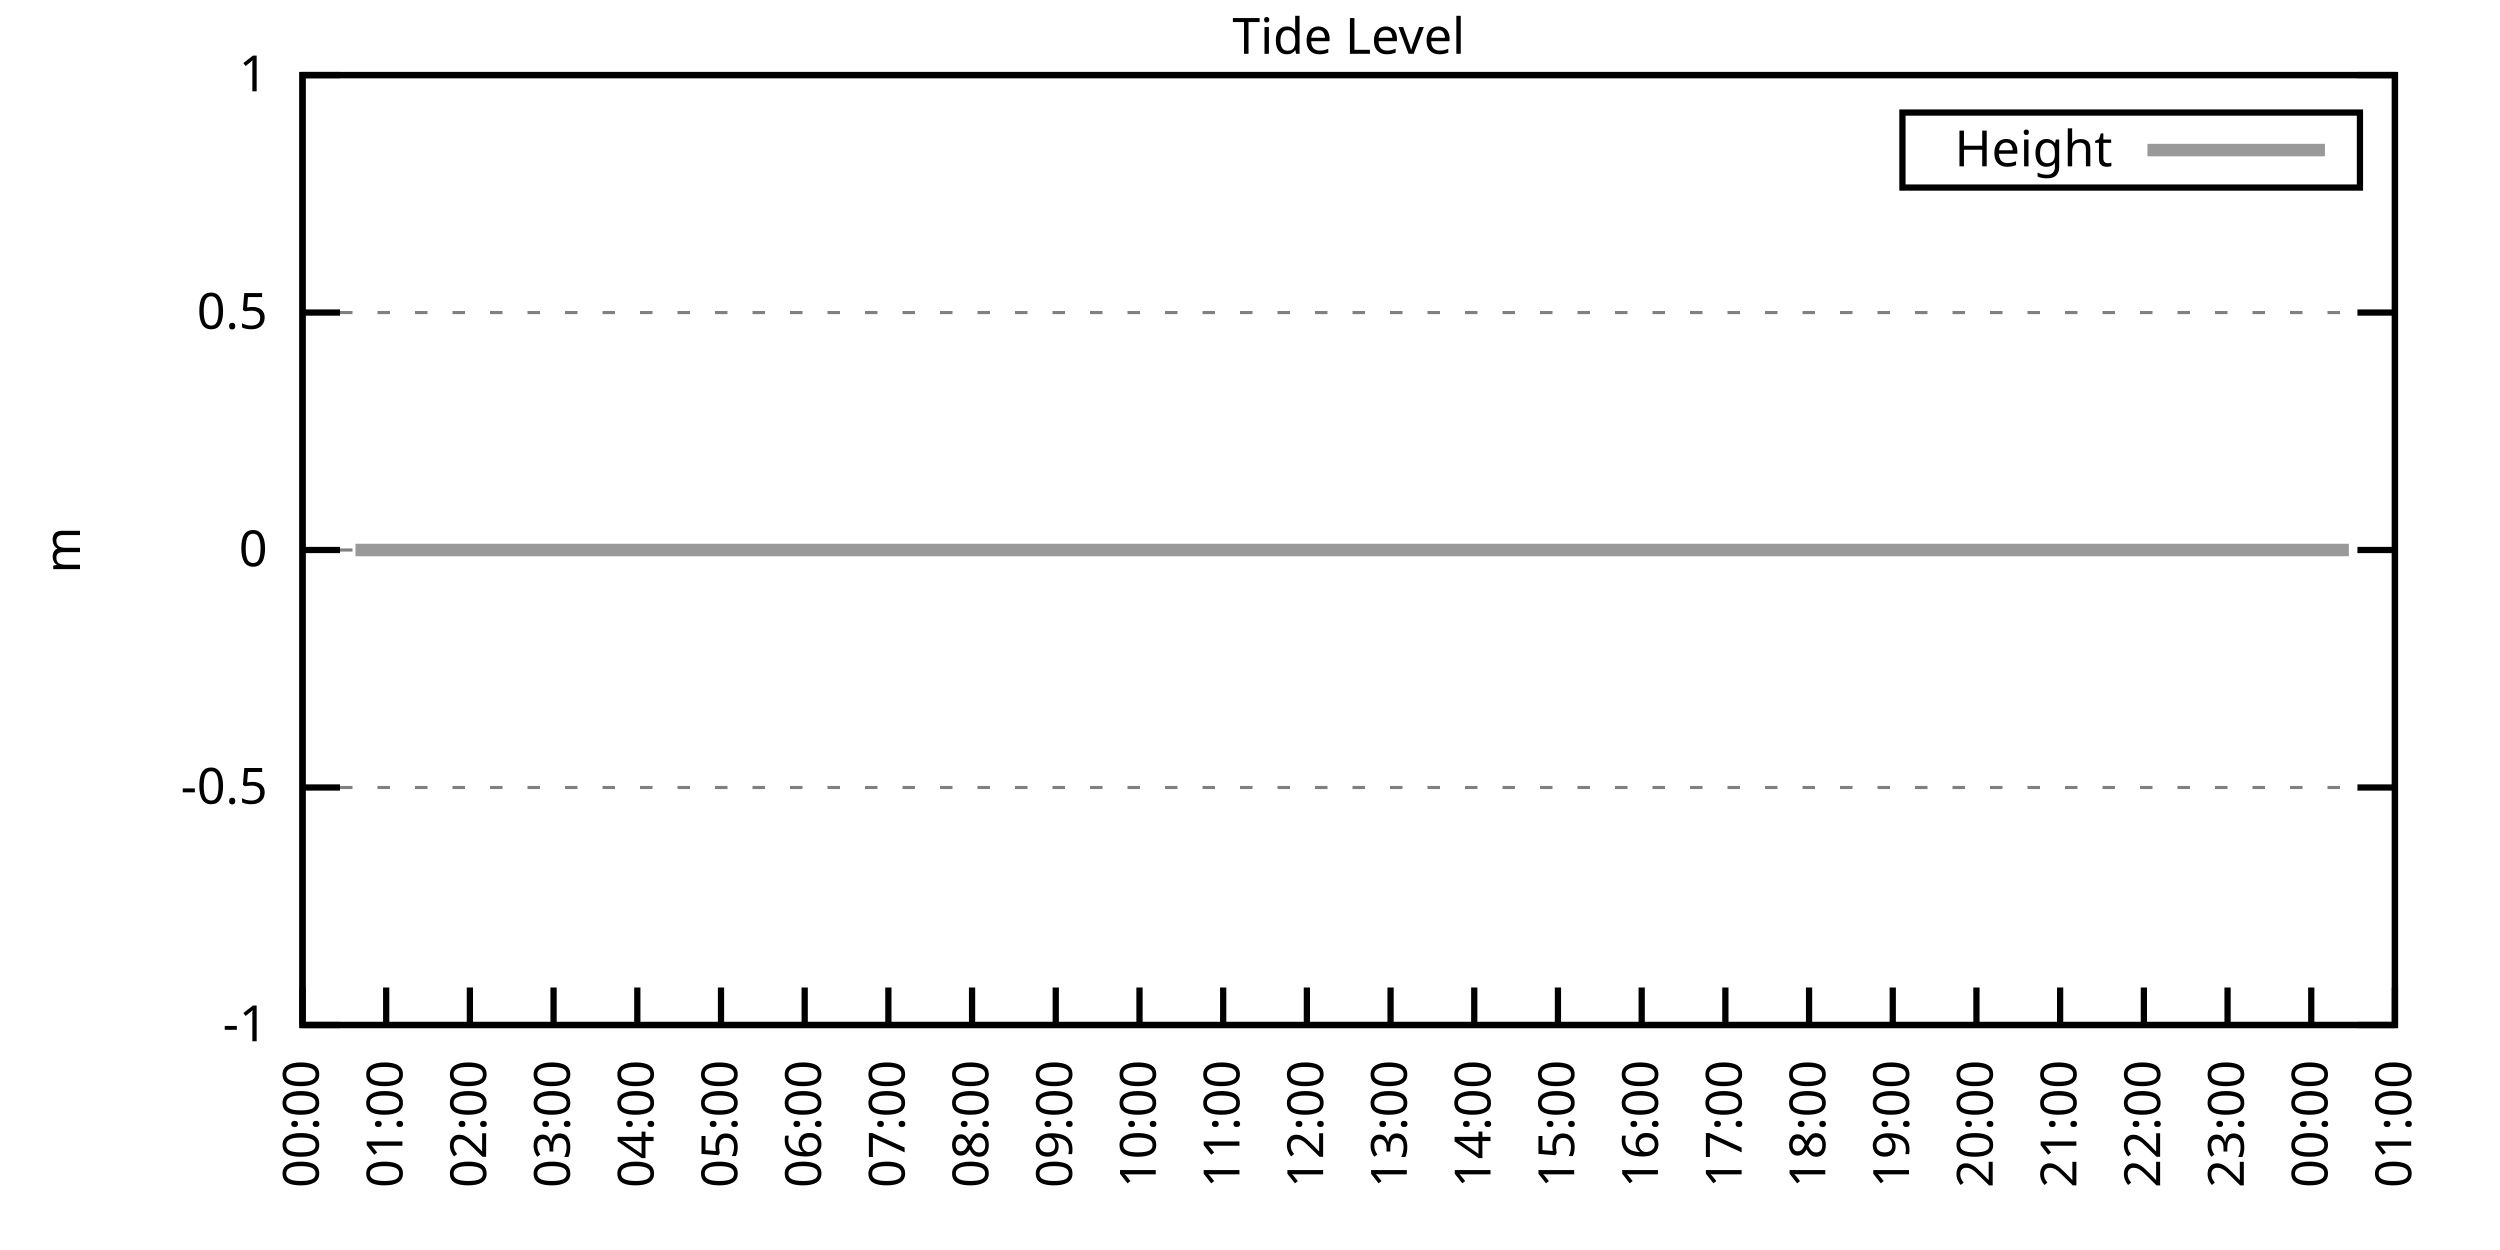
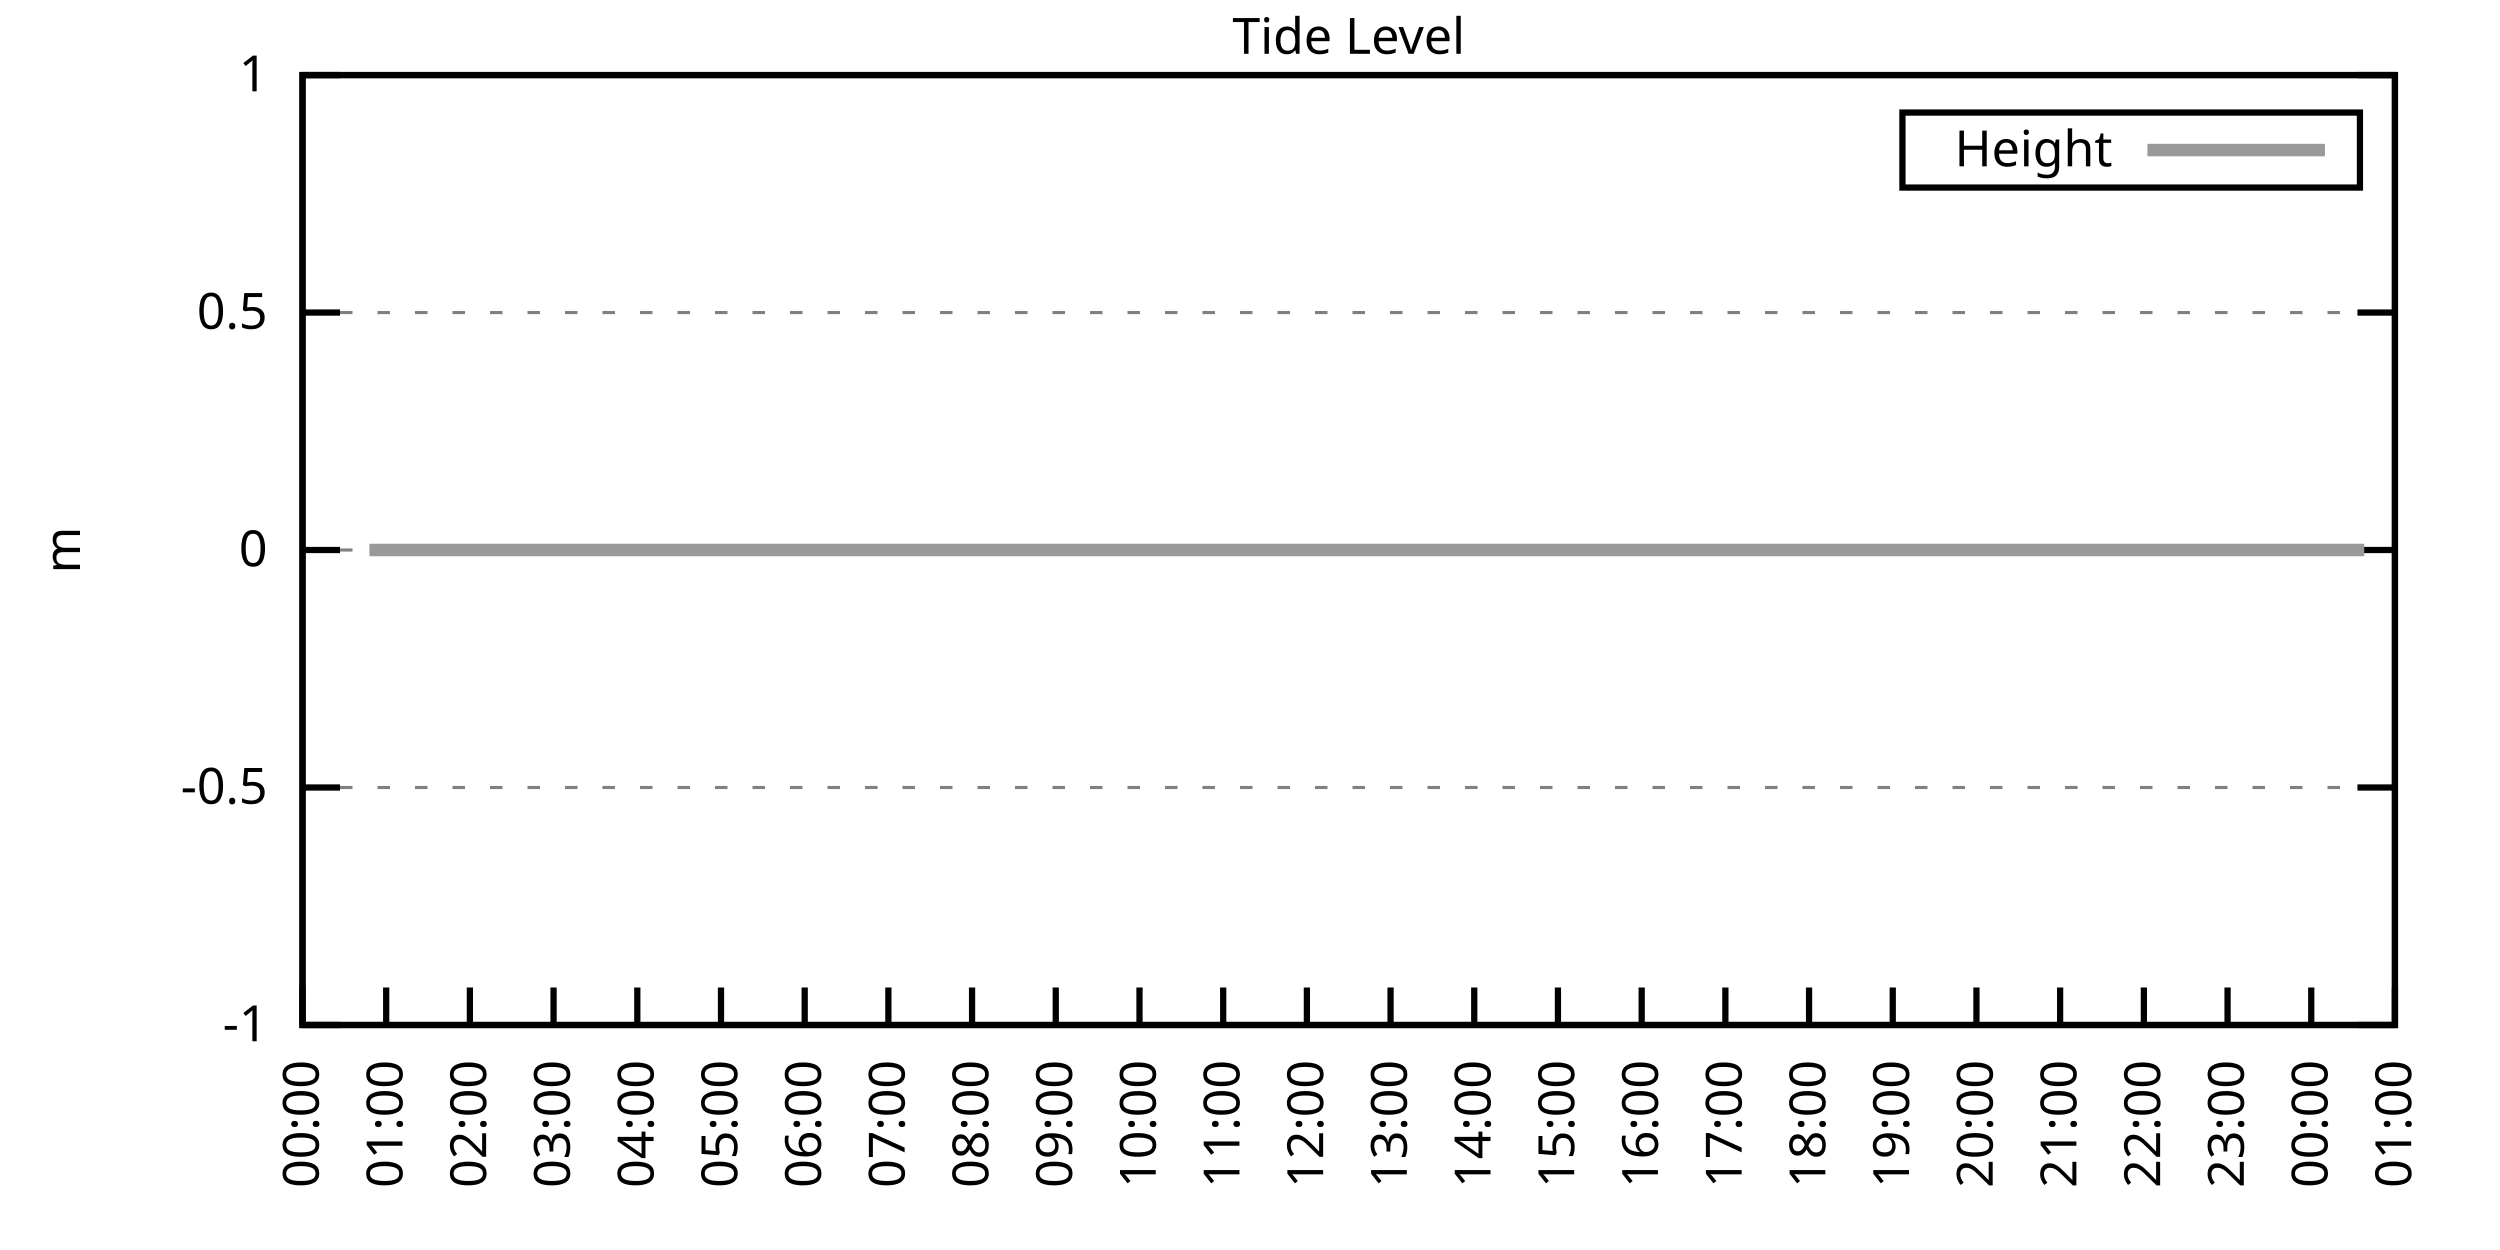
<svg xmlns="http://www.w3.org/2000/svg" xmlns:xlink="http://www.w3.org/1999/xlink" width="400" height="200" viewBox="0 0 400 200">
  <g id="gnuplot_canvas">
    <rect x="0" y="0" width="400" height="200" fill="none" />
    <defs>
      <circle id="gpDot" r="0.5" stroke-width="0.5" stroke="currentColor" />
      <path id="gpPt0" stroke-width="0.333" stroke="currentColor" d="M-1,0 h2 M0,-1 v2" />
      <path id="gpPt1" stroke-width="0.333" stroke="currentColor" d="M-1,-1 L1,1 M1,-1 L-1,1" />
      <path id="gpPt2" stroke-width="0.333" stroke="currentColor" d="M-1,0 L1,0 M0,-1 L0,1 M-1,-1 L1,1 M-1,1 L1,-1" />
      <rect id="gpPt3" stroke-width="0.333" stroke="currentColor" x="-1" y="-1" width="2" height="2" />
      <rect id="gpPt4" stroke-width="0.333" stroke="currentColor" fill="currentColor" x="-1" y="-1" width="2" height="2" />
      <circle id="gpPt5" stroke-width="0.333" stroke="currentColor" cx="0" cy="0" r="1" />
      <use xlink:href="#gpPt5" id="gpPt6" fill="currentColor" stroke="none" />
      <path id="gpPt7" stroke-width="0.333" stroke="currentColor" d="M0,-1.33 L-1.33,0.67 L1.33,0.67 z" />
      <use xlink:href="#gpPt7" id="gpPt8" fill="currentColor" stroke="none" />
      <use xlink:href="#gpPt7" id="gpPt9" stroke="currentColor" transform="rotate(180)" />
      <use xlink:href="#gpPt9" id="gpPt10" fill="currentColor" stroke="none" />
      <use xlink:href="#gpPt3" id="gpPt11" stroke="currentColor" transform="rotate(45)" />
      <use xlink:href="#gpPt11" id="gpPt12" fill="currentColor" stroke="none" />
      <path id="gpPt13" stroke-width="0.333" stroke="currentColor" d="M0,1.330 L1.265,0.411 L0.782,-1.067 L-0.782,-1.076 L-1.265,0.411 z" />
      <use xlink:href="#gpPt13" id="gpPt14" fill="currentColor" stroke="none" />
      <filter id="textbox" filterUnits="objectBoundingBox" x="0" y="0" height="1" width="1">
        <feFlood flood-color="white" flood-opacity="1" result="bgnd" />
        <feComposite in="SourceGraphic" in2="bgnd" operator="atop" />
      </filter>
      <filter id="greybox" filterUnits="objectBoundingBox" x="0" y="0" height="1" width="1">
        <feFlood flood-color="lightgrey" flood-opacity="1" result="grey" />
        <feComposite in="SourceGraphic" in2="grey" operator="atop" />
      </filter>
    </defs>
    <g fill="none" color="white" stroke="currentColor" stroke-width="1.00" stroke-linecap="butt" stroke-linejoin="miter">
</g>
    <g fill="none" color="black" stroke="currentColor" stroke-width="1.00" stroke-linecap="butt" stroke-linejoin="miter">
      <g stroke="none" shape-rendering="crispEdges">
        <polygon fill="rgb(255, 255, 255)" points="48.40,164.00 383.18,164.00 383.18,12.02 48.40,12.02 " />
      </g>
    </g>
    <g fill="none" color="black" stroke="currentColor" stroke-width="1.00" stroke-linecap="butt" stroke-linejoin="miter">
</g>
    <g fill="none" color="black" stroke="black" stroke-width="0.50" stroke-linecap="butt" stroke-linejoin="miter">
</g>
    <g fill="none" color="gray" stroke="currentColor" stroke-width="0.50" stroke-linecap="butt" stroke-linejoin="miter">
      <path stroke="gray" stroke-dasharray="2,4" class="gridline" d="M48.40,164.00 L383.19,164.00  " />
    </g>
    <g fill="none" color="gray" stroke="gray" stroke-width="1.00" stroke-linecap="butt" stroke-linejoin="miter">
</g>
    <g fill="none" color="black" stroke="currentColor" stroke-width="1.00" stroke-linecap="butt" stroke-linejoin="miter">
      <path stroke="black" d="M48.40,164.00 L54.40,164.00 M383.19,164.00 L377.19,164.00  " />
      <g transform="translate(42.80,166.60)" stroke="none" fill="black" font-family="Sans" font-size="8.00" text-anchor="end">
        <text>
          <tspan font-family="Sans">-1</tspan>
        </text>
      </g>
    </g>
    <g fill="none" color="black" stroke="currentColor" stroke-width="1.00" stroke-linecap="butt" stroke-linejoin="miter">
</g>
    <g fill="none" color="black" stroke="black" stroke-width="0.50" stroke-linecap="butt" stroke-linejoin="miter">
</g>
    <g fill="none" color="gray" stroke="currentColor" stroke-width="0.50" stroke-linecap="butt" stroke-linejoin="miter">
      <path stroke="gray" stroke-dasharray="2,4" class="gridline" d="M48.40,126.00 L383.19,126.00  " />
    </g>
    <g fill="none" color="gray" stroke="gray" stroke-width="1.00" stroke-linecap="butt" stroke-linejoin="miter">
</g>
    <g fill="none" color="black" stroke="currentColor" stroke-width="1.00" stroke-linecap="butt" stroke-linejoin="miter">
      <path stroke="black" d="M48.40,126.00 L54.40,126.00 M383.19,126.00 L377.19,126.00  " />
      <g transform="translate(42.80,128.60)" stroke="none" fill="black" font-family="Sans" font-size="8.00" text-anchor="end">
        <text>
          <tspan font-family="Sans">-0.5</tspan>
        </text>
      </g>
    </g>
    <g fill="none" color="black" stroke="currentColor" stroke-width="1.00" stroke-linecap="butt" stroke-linejoin="miter">
</g>
    <g fill="none" color="black" stroke="black" stroke-width="0.50" stroke-linecap="butt" stroke-linejoin="miter">
</g>
    <g fill="none" color="gray" stroke="currentColor" stroke-width="0.50" stroke-linecap="butt" stroke-linejoin="miter">
      <path stroke="gray" stroke-dasharray="2,4" class="gridline" d="M48.40,88.00 L383.19,88.00  " />
    </g>
    <g fill="none" color="gray" stroke="gray" stroke-width="1.00" stroke-linecap="butt" stroke-linejoin="miter">
</g>
    <g fill="none" color="black" stroke="currentColor" stroke-width="1.00" stroke-linecap="butt" stroke-linejoin="miter">
      <path stroke="black" d="M48.40,88.00 L54.40,88.00 M383.19,88.00 L377.19,88.00  " />
      <g transform="translate(42.80,90.60)" stroke="none" fill="black" font-family="Sans" font-size="8.00" text-anchor="end">
        <text>
          <tspan font-family="Sans"> 0</tspan>
        </text>
      </g>
    </g>
    <g fill="none" color="black" stroke="currentColor" stroke-width="1.00" stroke-linecap="butt" stroke-linejoin="miter">
</g>
    <g fill="none" color="black" stroke="black" stroke-width="0.50" stroke-linecap="butt" stroke-linejoin="miter">
</g>
    <g fill="none" color="gray" stroke="currentColor" stroke-width="0.50" stroke-linecap="butt" stroke-linejoin="miter">
      <path stroke="gray" stroke-dasharray="2,4" class="gridline" d="M48.40,50.01 L383.19,50.01  " />
    </g>
    <g fill="none" color="gray" stroke="gray" stroke-width="1.00" stroke-linecap="butt" stroke-linejoin="miter">
</g>
    <g fill="none" color="black" stroke="currentColor" stroke-width="1.00" stroke-linecap="butt" stroke-linejoin="miter">
      <path stroke="black" d="M48.40,50.01 L54.40,50.01 M383.19,50.01 L377.19,50.01  " />
      <g transform="translate(42.80,52.61)" stroke="none" fill="black" font-family="Sans" font-size="8.00" text-anchor="end">
        <text>
          <tspan font-family="Sans"> 0.5</tspan>
        </text>
      </g>
    </g>
    <g fill="none" color="black" stroke="currentColor" stroke-width="1.00" stroke-linecap="butt" stroke-linejoin="miter">
</g>
    <g fill="none" color="black" stroke="black" stroke-width="0.50" stroke-linecap="butt" stroke-linejoin="miter">
</g>
    <g fill="none" color="gray" stroke="currentColor" stroke-width="0.50" stroke-linecap="butt" stroke-linejoin="miter">
      <path stroke="gray" stroke-dasharray="2,4" class="gridline" d="M48.40,12.01 L383.19,12.01  " />
    </g>
    <g fill="none" color="gray" stroke="gray" stroke-width="1.00" stroke-linecap="butt" stroke-linejoin="miter">
</g>
    <g fill="none" color="black" stroke="currentColor" stroke-width="1.00" stroke-linecap="butt" stroke-linejoin="miter">
      <path stroke="black" d="M48.40,12.01 L54.40,12.01 M383.19,12.01 L377.19,12.01  " />
      <g transform="translate(42.80,14.61)" stroke="none" fill="black" font-family="Sans" font-size="8.00" text-anchor="end">
        <text>
          <tspan font-family="Sans"> 1</tspan>
        </text>
      </g>
    </g>
    <g fill="none" color="black" stroke="currentColor" stroke-width="1.00" stroke-linecap="butt" stroke-linejoin="miter">
      <path stroke="black" d="M48.40,164.00 L48.40,158.00  " />
      <g transform="translate(51.00,169.60) rotate(270.00)" stroke="none" fill="black" font-family="Sans" font-size="8.00" text-anchor="end">
        <text>
          <tspan font-family="Sans">00:00</tspan>
        </text>
      </g>
    </g>
    <g fill="none" color="black" stroke="currentColor" stroke-width="1.00" stroke-linecap="butt" stroke-linejoin="miter">
      <path stroke="black" d="M61.79,164.00 L61.79,158.00  " />
      <g transform="translate(64.39,169.60) rotate(270.00)" stroke="none" fill="black" font-family="Sans" font-size="8.00" text-anchor="end">
        <text>
          <tspan font-family="Sans">01:00</tspan>
        </text>
      </g>
    </g>
    <g fill="none" color="black" stroke="currentColor" stroke-width="1.00" stroke-linecap="butt" stroke-linejoin="miter">
      <path stroke="black" d="M75.18,164.00 L75.18,158.00  " />
      <g transform="translate(77.78,169.60) rotate(270.00)" stroke="none" fill="black" font-family="Sans" font-size="8.00" text-anchor="end">
        <text>
          <tspan font-family="Sans">02:00</tspan>
        </text>
      </g>
    </g>
    <g fill="none" color="black" stroke="currentColor" stroke-width="1.00" stroke-linecap="butt" stroke-linejoin="miter">
      <path stroke="black" d="M88.57,164.00 L88.57,158.00  " />
      <g transform="translate(91.17,169.60) rotate(270.00)" stroke="none" fill="black" font-family="Sans" font-size="8.00" text-anchor="end">
        <text>
          <tspan font-family="Sans">03:00</tspan>
        </text>
      </g>
    </g>
    <g fill="none" color="black" stroke="currentColor" stroke-width="1.00" stroke-linecap="butt" stroke-linejoin="miter">
      <path stroke="black" d="M101.97,164.00 L101.97,158.00  " />
      <g transform="translate(104.57,169.60) rotate(270.00)" stroke="none" fill="black" font-family="Sans" font-size="8.00" text-anchor="end">
        <text>
          <tspan font-family="Sans">04:00</tspan>
        </text>
      </g>
    </g>
    <g fill="none" color="black" stroke="currentColor" stroke-width="1.00" stroke-linecap="butt" stroke-linejoin="miter">
      <path stroke="black" d="M115.36,164.00 L115.36,158.00  " />
      <g transform="translate(117.96,169.60) rotate(270.00)" stroke="none" fill="black" font-family="Sans" font-size="8.00" text-anchor="end">
        <text>
          <tspan font-family="Sans">05:00</tspan>
        </text>
      </g>
    </g>
    <g fill="none" color="black" stroke="currentColor" stroke-width="1.00" stroke-linecap="butt" stroke-linejoin="miter">
      <path stroke="black" d="M128.75,164.00 L128.75,158.00  " />
      <g transform="translate(131.35,169.60) rotate(270.00)" stroke="none" fill="black" font-family="Sans" font-size="8.00" text-anchor="end">
        <text>
          <tspan font-family="Sans">06:00</tspan>
        </text>
      </g>
    </g>
    <g fill="none" color="black" stroke="currentColor" stroke-width="1.00" stroke-linecap="butt" stroke-linejoin="miter">
      <path stroke="black" d="M142.14,164.00 L142.14,158.00  " />
      <g transform="translate(144.74,169.60) rotate(270.00)" stroke="none" fill="black" font-family="Sans" font-size="8.00" text-anchor="end">
        <text>
          <tspan font-family="Sans">07:00</tspan>
        </text>
      </g>
    </g>
    <g fill="none" color="black" stroke="currentColor" stroke-width="1.00" stroke-linecap="butt" stroke-linejoin="miter">
      <path stroke="black" d="M155.53,164.00 L155.53,158.00  " />
      <g transform="translate(158.13,169.60) rotate(270.00)" stroke="none" fill="black" font-family="Sans" font-size="8.00" text-anchor="end">
        <text>
          <tspan font-family="Sans">08:00</tspan>
        </text>
      </g>
    </g>
    <g fill="none" color="black" stroke="currentColor" stroke-width="1.00" stroke-linecap="butt" stroke-linejoin="miter">
      <path stroke="black" d="M168.92,164.00 L168.92,158.00  " />
      <g transform="translate(171.52,169.60) rotate(270.00)" stroke="none" fill="black" font-family="Sans" font-size="8.00" text-anchor="end">
        <text>
          <tspan font-family="Sans">09:00</tspan>
        </text>
      </g>
    </g>
    <g fill="none" color="black" stroke="currentColor" stroke-width="1.00" stroke-linecap="butt" stroke-linejoin="miter">
      <path stroke="black" d="M182.32,164.00 L182.32,158.00  " />
      <g transform="translate(184.92,169.60) rotate(270.00)" stroke="none" fill="black" font-family="Sans" font-size="8.00" text-anchor="end">
        <text>
          <tspan font-family="Sans">10:00</tspan>
        </text>
      </g>
    </g>
    <g fill="none" color="black" stroke="currentColor" stroke-width="1.00" stroke-linecap="butt" stroke-linejoin="miter">
      <path stroke="black" d="M195.71,164.00 L195.71,158.00  " />
      <g transform="translate(198.31,169.60) rotate(270.00)" stroke="none" fill="black" font-family="Sans" font-size="8.00" text-anchor="end">
        <text>
          <tspan font-family="Sans">11:00</tspan>
        </text>
      </g>
    </g>
    <g fill="none" color="black" stroke="currentColor" stroke-width="1.00" stroke-linecap="butt" stroke-linejoin="miter">
      <path stroke="black" d="M209.10,164.00 L209.10,158.00  " />
      <g transform="translate(211.70,169.60) rotate(270.00)" stroke="none" fill="black" font-family="Sans" font-size="8.00" text-anchor="end">
        <text>
          <tspan font-family="Sans">12:00</tspan>
        </text>
      </g>
    </g>
    <g fill="none" color="black" stroke="currentColor" stroke-width="1.00" stroke-linecap="butt" stroke-linejoin="miter">
      <path stroke="black" d="M222.49,164.00 L222.49,158.00  " />
      <g transform="translate(225.09,169.60) rotate(270.00)" stroke="none" fill="black" font-family="Sans" font-size="8.00" text-anchor="end">
        <text>
          <tspan font-family="Sans">13:00</tspan>
        </text>
      </g>
    </g>
    <g fill="none" color="black" stroke="currentColor" stroke-width="1.00" stroke-linecap="butt" stroke-linejoin="miter">
      <path stroke="black" d="M235.88,164.00 L235.88,158.00  " />
      <g transform="translate(238.48,169.60) rotate(270.00)" stroke="none" fill="black" font-family="Sans" font-size="8.00" text-anchor="end">
        <text>
          <tspan font-family="Sans">14:00</tspan>
        </text>
      </g>
    </g>
    <g fill="none" color="black" stroke="currentColor" stroke-width="1.00" stroke-linecap="butt" stroke-linejoin="miter">
      <path stroke="black" d="M249.27,164.00 L249.27,158.00  " />
      <g transform="translate(251.87,169.60) rotate(270.00)" stroke="none" fill="black" font-family="Sans" font-size="8.00" text-anchor="end">
        <text>
          <tspan font-family="Sans">15:00</tspan>
        </text>
      </g>
    </g>
    <g fill="none" color="black" stroke="currentColor" stroke-width="1.00" stroke-linecap="butt" stroke-linejoin="miter">
      <path stroke="black" d="M262.67,164.00 L262.67,158.00  " />
      <g transform="translate(265.27,169.60) rotate(270.00)" stroke="none" fill="black" font-family="Sans" font-size="8.00" text-anchor="end">
        <text>
          <tspan font-family="Sans">16:00</tspan>
        </text>
      </g>
    </g>
    <g fill="none" color="black" stroke="currentColor" stroke-width="1.00" stroke-linecap="butt" stroke-linejoin="miter">
      <path stroke="black" d="M276.06,164.00 L276.06,158.00  " />
      <g transform="translate(278.66,169.60) rotate(270.00)" stroke="none" fill="black" font-family="Sans" font-size="8.00" text-anchor="end">
        <text>
          <tspan font-family="Sans">17:00</tspan>
        </text>
      </g>
    </g>
    <g fill="none" color="black" stroke="currentColor" stroke-width="1.00" stroke-linecap="butt" stroke-linejoin="miter">
      <path stroke="black" d="M289.45,164.00 L289.45,158.00  " />
      <g transform="translate(292.05,169.60) rotate(270.00)" stroke="none" fill="black" font-family="Sans" font-size="8.00" text-anchor="end">
        <text>
          <tspan font-family="Sans">18:00</tspan>
        </text>
      </g>
    </g>
    <g fill="none" color="black" stroke="currentColor" stroke-width="1.00" stroke-linecap="butt" stroke-linejoin="miter">
      <path stroke="black" d="M302.84,164.00 L302.84,158.00  " />
      <g transform="translate(305.44,169.60) rotate(270.00)" stroke="none" fill="black" font-family="Sans" font-size="8.00" text-anchor="end">
        <text>
          <tspan font-family="Sans">19:00</tspan>
        </text>
      </g>
    </g>
    <g fill="none" color="black" stroke="currentColor" stroke-width="1.00" stroke-linecap="butt" stroke-linejoin="miter">
      <path stroke="black" d="M316.23,164.00 L316.23,158.00  " />
      <g transform="translate(318.83,169.60) rotate(270.00)" stroke="none" fill="black" font-family="Sans" font-size="8.00" text-anchor="end">
        <text>
          <tspan font-family="Sans">20:00</tspan>
        </text>
      </g>
    </g>
    <g fill="none" color="black" stroke="currentColor" stroke-width="1.00" stroke-linecap="butt" stroke-linejoin="miter">
      <path stroke="black" d="M329.62,164.00 L329.62,158.00  " />
      <g transform="translate(332.22,169.60) rotate(270.00)" stroke="none" fill="black" font-family="Sans" font-size="8.00" text-anchor="end">
        <text>
          <tspan font-family="Sans">21:00</tspan>
        </text>
      </g>
    </g>
    <g fill="none" color="black" stroke="currentColor" stroke-width="1.00" stroke-linecap="butt" stroke-linejoin="miter">
      <path stroke="black" d="M343.02,164.00 L343.02,158.00  " />
      <g transform="translate(345.62,169.60) rotate(270.00)" stroke="none" fill="black" font-family="Sans" font-size="8.00" text-anchor="end">
        <text>
          <tspan font-family="Sans">22:00</tspan>
        </text>
      </g>
    </g>
    <g fill="none" color="black" stroke="currentColor" stroke-width="1.00" stroke-linecap="butt" stroke-linejoin="miter">
      <path stroke="black" d="M356.41,164.00 L356.41,158.00  " />
      <g transform="translate(359.01,169.60) rotate(270.00)" stroke="none" fill="black" font-family="Sans" font-size="8.00" text-anchor="end">
        <text>
          <tspan font-family="Sans">23:00</tspan>
        </text>
      </g>
    </g>
    <g fill="none" color="black" stroke="currentColor" stroke-width="1.00" stroke-linecap="butt" stroke-linejoin="miter">
      <path stroke="black" d="M369.80,164.00 L369.80,158.00  " />
      <g transform="translate(372.40,169.60) rotate(270.00)" stroke="none" fill="black" font-family="Sans" font-size="8.00" text-anchor="end">
        <text>
          <tspan font-family="Sans">00:00</tspan>
        </text>
      </g>
    </g>
    <g fill="none" color="black" stroke="currentColor" stroke-width="1.00" stroke-linecap="butt" stroke-linejoin="miter">
      <path stroke="black" d="M383.19,164.00 L383.19,158.00  " />
      <g transform="translate(385.79,169.60) rotate(270.00)" stroke="none" fill="black" font-family="Sans" font-size="8.00" text-anchor="end">
        <text>
          <tspan font-family="Sans">01:00</tspan>
        </text>
      </g>
    </g>
    <g fill="none" color="black" stroke="currentColor" stroke-width="1.00" stroke-linecap="butt" stroke-linejoin="miter">
</g>
    <g fill="none" color="black" stroke="currentColor" stroke-width="1.00" stroke-linecap="butt" stroke-linejoin="miter">
      <path stroke="black" d="M48.40,12.01 L48.40,164.00 L383.19,164.00 L383.19,12.01 L48.40,12.01 Z  " />
    </g>
    <g fill="none" color="black" stroke="currentColor" stroke-width="1.00" stroke-linecap="butt" stroke-linejoin="miter">
</g>
    <g fill="none" color="black" stroke="currentColor" stroke-width="1.00" stroke-linecap="butt" stroke-linejoin="miter">
      <path stroke="black" d="M304.39,30.01 L304.39,18.01 L377.59,18.01 L377.59,30.01 L304.39,30.01 Z  " />
    </g>
    <g id="Tide_level_plot_1">
      <g fill="none" color="white" stroke="black" stroke-width="2.00" stroke-linecap="butt" stroke-linejoin="miter">
</g>
      <g fill="none" color="black" stroke="currentColor" stroke-width="2.00" stroke-linecap="butt" stroke-linejoin="miter">
        <g transform="translate(337.99,26.61)" stroke="none" fill="black" font-family="Sans" font-size="8.00" text-anchor="end">
          <text>
            <tspan font-family="Sans">Height</tspan>
          </text>
        </g>
      </g>
      <g fill="none" color="black" stroke="currentColor" stroke-width="2.00" stroke-linecap="butt" stroke-linejoin="miter">
-         <path stroke="rgb(153, 153, 153)" d="M343.59,24.01 L371.99,24.01 M56.88,88.00 L59.11,88.00 L61.35,88.00 L63.35,88.00 L65.81,88.00 L68.26,88.00   L70.27,88.00 L72.50,88.00 L74.96,88.00 L77.19,88.00 L79.42,88.00 L81.21,88.00 L83.44,88.00 L85.67,88.00   L88.13,88.00 L90.36,88.00 L92.59,88.00 L94.82,88.00 L97.06,88.00 L99.29,88.00 L101.52,88.00 L103.53,88.00   L105.76,88.00 L108.22,88.00 L110.45,88.00 L112.90,88.00 L114.91,88.00 L117.37,88.00 L119.38,88.00 L121.83,88.00   L123.62,88.00 L126.29,88.00 L128.53,88.00 L130.76,88.00 L132.77,88.00 L135.00,88.00 L137.23,88.00 L139.69,88.00   L141.69,88.00 L144.15,88.00 L146.38,88.00 L148.39,88.00 L150.85,88.00 L153.08,88.00 L155.31,88.00 L157.32,88.00   L159.55,88.00 L161.78,88.00 L164.24,88.00 L166.25,88.00 L168.48,88.00 L170.93,88.00 L173.17,88.00 L175.40,88.00   L177.41,88.00 L179.64,88.00 L181.87,88.00 L184.10,88.00 L186.11,88.00 L188.57,88.00 L190.80,88.00 L193.25,88.00   L195.04,88.00 L197.49,88.00 L199.50,88.00 L201.96,88.00 L203.97,88.00 L206.42,88.00 L208.88,88.00 L211.11,88.00   L213.12,88.00 L215.57,88.00 L217.80,88.00 L219.81,88.00 L222.04,88.00 L224.05,88.00 L226.51,88.00 L228.74,88.00   L230.97,88.00 L233.43,88.00 L235.44,88.00 L237.89,88.00 L239.68,88.00 L242.36,88.00 L244.36,88.00 L246.82,88.00   L248.83,88.00 L251.28,88.00 L253.07,88.00 L255.52,88.00 L257.76,88.00 L260.21,88.00 L262.22,88.00 L264.23,88.00   L266.91,88.00 L268.92,88.00 L271.37,88.00 L273.38,88.00 L275.61,88.00 L278.07,88.00 L280.07,88.00 L282.31,88.00   L284.76,88.00 L286.77,88.00 L289.00,88.00 L291.46,88.00 L293.69,88.00 L295.70,88.00 L298.15,88.00 L300.16,88.00   L302.39,88.00 L304.63,88.00 L307.08,88.00 L309.09,88.00 L311.32,88.00 L313.78,88.00 L315.79,88.00 L318.02,88.00   L320.47,88.00 L322.48,88.00 L324.71,88.00 L327.17,88.00 L329.40,88.00 L331.41,88.00 L333.86,88.00 L335.65,88.00   L338.10,88.00 L340.34,88.00 L342.57,88.00 L344.58,88.00 L347.03,88.00 L349.49,88.00 L351.27,88.00 L353.73,88.00   L356.18,88.00 L357.97,88.00 L360.65,88.00 L362.66,88.00 L364.89,88.00 L367.34,88.00 L369.35,88.00 L371.81,88.00   L373.59,88.00 L375.82,88.00  " />
+         <path stroke="rgb(153, 153, 153)" d="M343.59,24.01 L371.99,24.01 M59.11,88.00 L61.35,88.00 L63.35,88.00 L65.81,88.00 L68.26,88.00 L70.27,88.00   L72.50,88.00 L74.96,88.00 L77.19,88.00 L79.42,88.00 L81.21,88.00 L83.44,88.00 L85.67,88.00 L88.13,88.00   L90.36,88.00 L92.59,88.00 L94.82,88.00 L97.06,88.00 L99.29,88.00 L101.52,88.00 L103.53,88.00 L105.76,88.00   L108.22,88.00 L110.45,88.00 L112.90,88.00 L114.91,88.00 L117.37,88.00 L119.38,88.00 L121.83,88.00 L123.62,88.00   L126.29,88.00 L128.53,88.00 L130.76,88.00 L132.77,88.00 L135.00,88.00 L137.23,88.00 L139.69,88.00 L141.69,88.00   L144.15,88.00 L146.38,88.00 L148.39,88.00 L150.85,88.00 L153.08,88.00 L155.31,88.00 L157.32,88.00 L159.55,88.00   L161.78,88.00 L164.24,88.00 L166.25,88.00 L168.48,88.00 L170.93,88.00 L173.17,88.00 L175.40,88.00 L177.41,88.00   L179.64,88.00 L181.87,88.00 L184.10,88.00 L186.11,88.00 L188.57,88.00 L190.80,88.00 L193.25,88.00 L195.04,88.00   L197.49,88.00 L199.50,88.00 L201.96,88.00 L203.97,88.00 L206.42,88.00 L208.88,88.00 L211.11,88.00 L213.12,88.00   L215.57,88.00 L217.80,88.00 L219.81,88.00 L222.04,88.00 L224.05,88.00 L226.51,88.00 L228.74,88.00 L230.97,88.00   L233.43,88.00 L235.44,88.00 L237.89,88.00 L239.68,88.00 L242.36,88.00 L244.36,88.00 L246.82,88.00 L248.83,88.00   L251.28,88.00 L253.07,88.00 L255.52,88.00 L257.76,88.00 L260.21,88.00 L262.22,88.00 L264.23,88.00 L266.91,88.00   L268.92,88.00 L271.37,88.00 L273.38,88.00 L275.61,88.00 L278.07,88.00 L280.07,88.00 L282.31,88.00 L284.76,88.00   L286.77,88.00 L289.00,88.00 L291.46,88.00 L293.69,88.00 L295.70,88.00 L298.15,88.00 L300.16,88.00 L302.39,88.00   L304.63,88.00 L307.08,88.00 L309.09,88.00 L311.32,88.00 L313.78,88.00 L315.79,88.00 L318.02,88.00 L320.47,88.00   L322.48,88.00 L324.71,88.00 L327.17,88.00 L329.40,88.00 L331.41,88.00 L333.86,88.00 L335.65,88.00 L338.10,88.00   L340.34,88.00 L342.57,88.00 L344.58,88.00 L347.03,88.00 L349.49,88.00 L351.27,88.00 L353.73,88.00 L356.18,88.00   L357.97,88.00 L360.65,88.00 L362.66,88.00 L364.89,88.00 L367.34,88.00 L369.35,88.00 L371.81,88.00 L373.59,88.00   L375.82,88.00 L378.28,88.00  " />
      </g>
    </g>
    <g fill="none" color="black" stroke="currentColor" stroke-width="2.00" stroke-linecap="butt" stroke-linejoin="miter">
</g>
    <g fill="none" color="black" stroke="black" stroke-width="1.00" stroke-linecap="butt" stroke-linejoin="miter">
</g>
    <g fill="none" color="black" stroke="currentColor" stroke-width="1.00" stroke-linecap="butt" stroke-linejoin="miter">
      <path stroke="black" d="M48.40,12.01 L48.40,164.00 L383.19,164.00 L383.19,12.01 L48.40,12.01 Z  " />
      <g transform="translate(12.80,88.01) rotate(270.00)" stroke="none" fill="black" font-family="Sans" font-size="8.00" text-anchor="middle">
        <text>
          <tspan font-family="Sans">m</tspan>
        </text>
      </g>
    </g>
    <g fill="none" color="black" stroke="currentColor" stroke-width="1.00" stroke-linecap="butt" stroke-linejoin="miter">
</g>
    <g fill="none" color="black" stroke="currentColor" stroke-width="1.00" stroke-linecap="butt" stroke-linejoin="miter">
      <g transform="translate(215.79,8.61)" stroke="none" fill="black" font-family="Sans" font-size="8.00" text-anchor="middle">
        <text>
          <tspan font-family="Sans">Tide Level</tspan>
        </text>
      </g>
    </g>
    <g fill="none" color="black" stroke="currentColor" stroke-width="1.00" stroke-linecap="butt" stroke-linejoin="miter">
</g>
  </g>
</svg>
